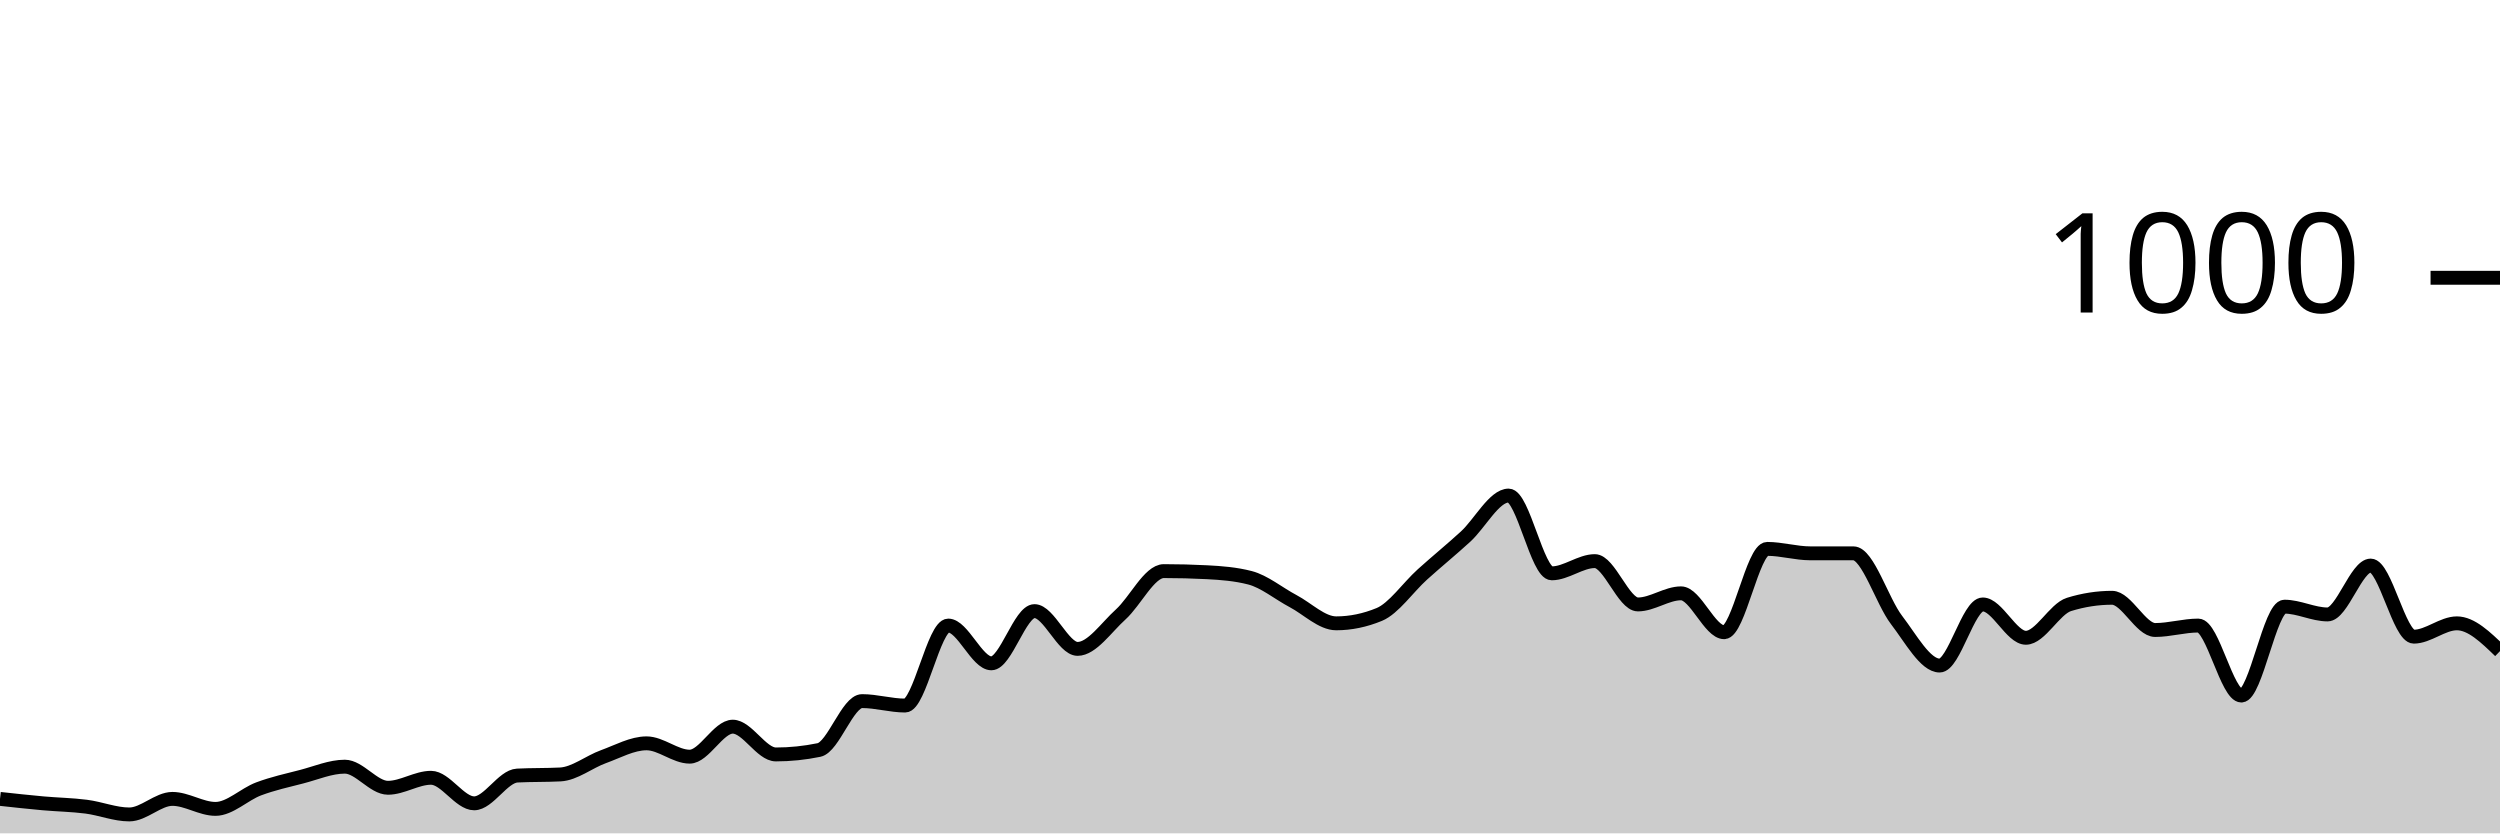
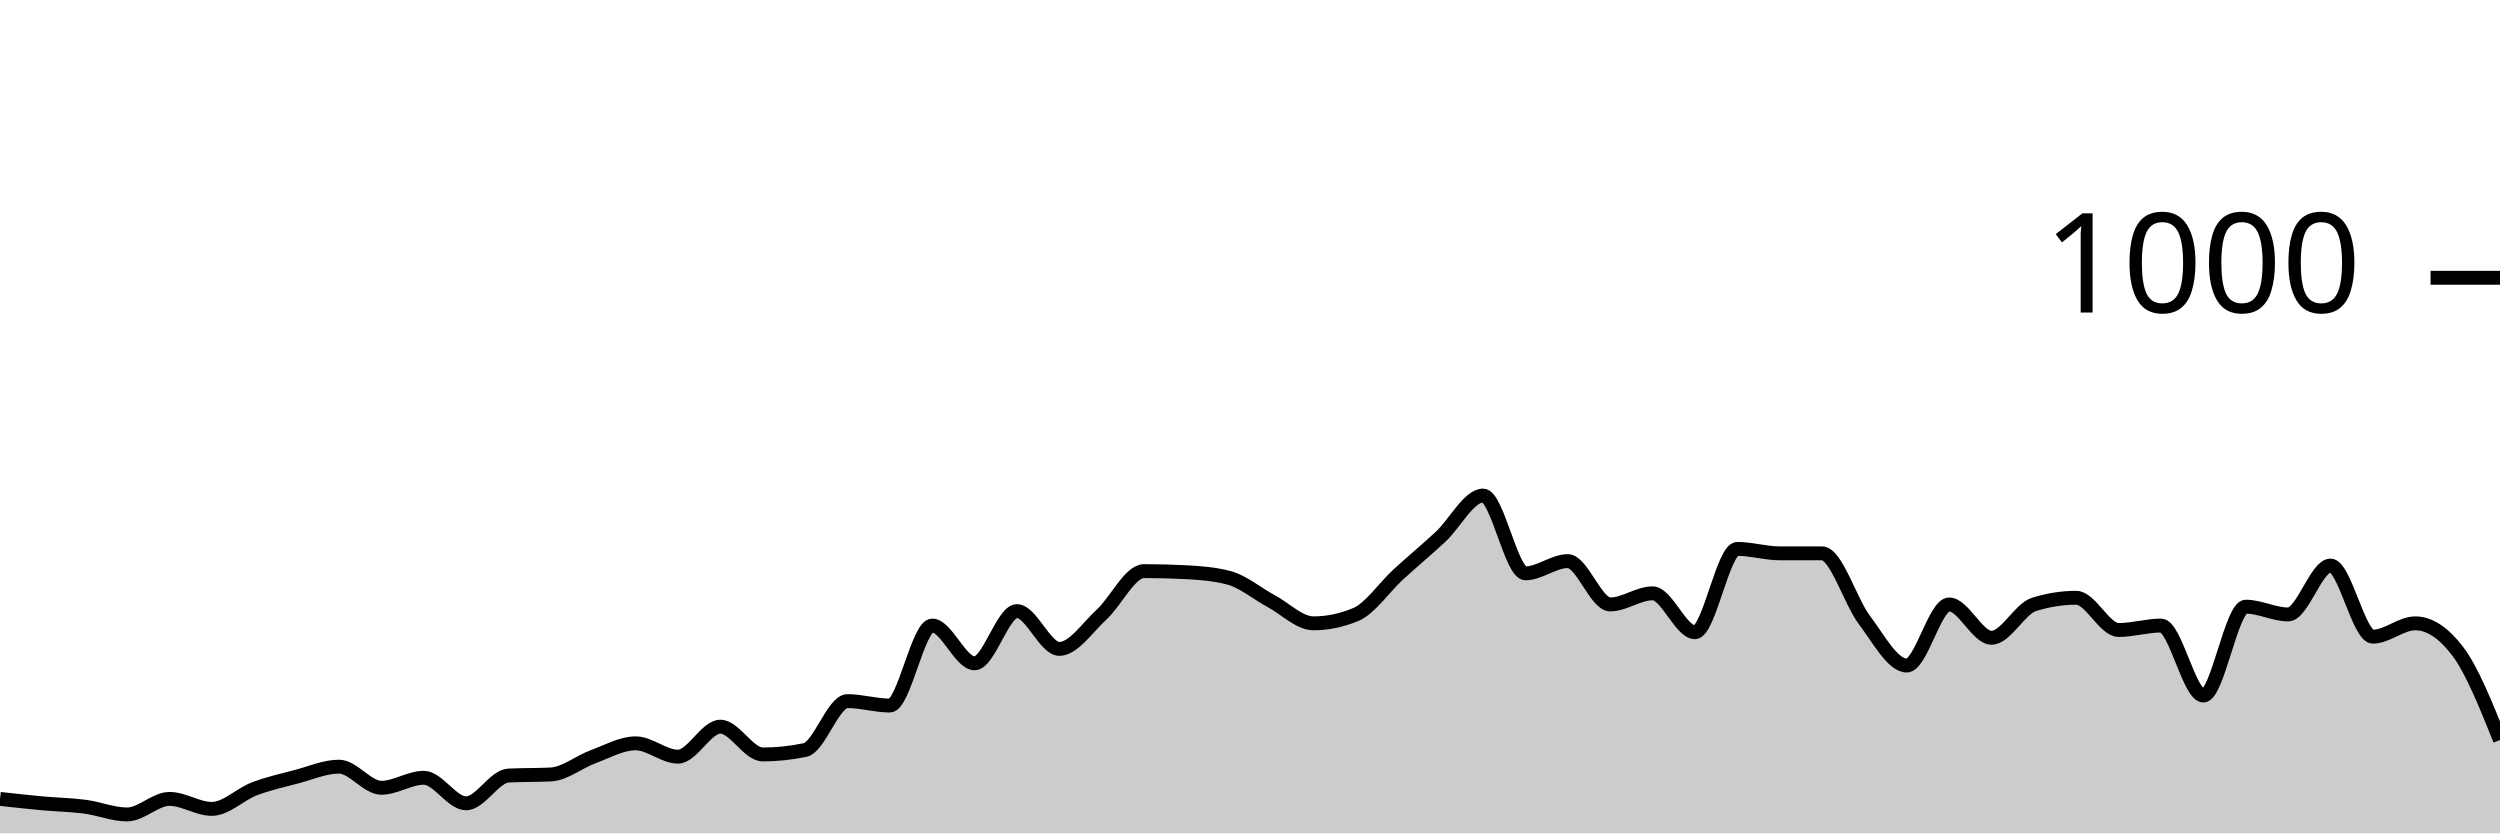
<svg xmlns="http://www.w3.org/2000/svg" viewBox="0 0 180 60">
  <g transform="translate(0,20)">
-     <path class="area" fill="rgba(0, 0, 0, 0.2)" d="M0,37.52C1.034,37.633,2.069,37.747,3.103,37.84C4.138,37.933,5.172,37.947,6.207,38.08C7.241,38.213,8.276,38.64,9.31,38.64C10.345,38.64,11.379,37.52,12.414,37.52C13.448,37.52,14.483,38.24,15.517,38.24C16.552,38.24,17.586,37.187,18.621,36.8C19.655,36.413,20.69,36.187,21.724,35.92C22.759,35.653,23.793,35.2,24.828,35.2C25.862,35.2,26.897,36.72,27.931,36.72C28.966,36.72,30,36,31.034,36C32.069,36,33.103,37.84,34.138,37.84C35.172,37.84,36.207,35.893,37.241,35.84C38.276,35.787,39.31,35.813,40.345,35.76C41.379,35.707,42.414,34.853,43.448,34.48C44.483,34.107,45.517,33.52,46.552,33.52C47.586,33.52,48.621,34.48,49.655,34.48C50.69,34.48,51.724,32.32,52.759,32.32C53.793,32.32,54.828,34.32,55.862,34.32C56.897,34.32,57.931,34.213,58.966,34C60,33.787,61.034,30.48,62.069,30.48C63.103,30.48,64.138,30.8,65.172,30.8C66.207,30.8,67.241,25.04,68.276,25.04C69.31,25.04,70.345,27.76,71.379,27.76C72.414,27.76,73.448,24,74.483,24C75.517,24,76.552,26.72,77.586,26.72C78.621,26.72,79.655,25.173,80.69,24.24C81.724,23.307,82.759,21.12,83.793,21.12C84.828,21.12,85.862,21.147,86.897,21.2C87.931,21.253,88.966,21.333,90,21.6C91.034,21.867,92.069,22.733,93.103,23.28C94.138,23.827,95.172,24.88,96.207,24.88C97.241,24.88,98.276,24.667,99.31,24.24C100.345,23.813,101.379,22.293,102.414,21.36C103.448,20.427,104.483,19.587,105.517,18.64C106.552,17.693,107.586,15.68,108.621,15.68C109.655,15.68,110.69,21.28,111.724,21.28C112.759,21.28,113.793,20.4,114.828,20.4C115.862,20.4,116.897,23.52,117.931,23.52C118.966,23.52,120,22.72,121.034,22.72C122.069,22.72,123.103,25.52,124.138,25.52C125.172,25.52,126.207,19.52,127.241,19.52C128.276,19.52,129.31,19.84,130.345,19.84C131.379,19.84,132.414,19.84,133.448,19.84C134.483,19.84,135.517,23.293,136.552,24.64C137.586,25.987,138.621,27.92,139.655,27.92C140.69,27.92,141.724,23.52,142.759,23.52C143.793,23.52,144.828,25.92,145.862,25.92C146.897,25.92,147.931,23.84,148.966,23.52C150,23.2,151.034,23.04,152.069,23.04C153.103,23.04,154.138,25.36,155.172,25.36C156.207,25.36,157.241,25.04,158.276,25.04C159.31,25.04,160.345,30.08,161.379,30.08C162.414,30.08,163.448,23.68,164.483,23.68C165.517,23.68,166.552,24.24,167.586,24.24C168.621,24.24,169.655,20.72,170.69,20.72C171.724,20.72,172.759,25.84,173.793,25.84C174.828,25.84,175.862,24.88,176.897,24.88C177.931,24.88,178.966,25.88,180,26.88L180,40C178.966,40,177.931,40,176.897,40C175.862,40,174.828,40,173.793,40C172.759,40,171.724,40,170.69,40C169.655,40,168.621,40,167.586,40C166.552,40,165.517,40,164.483,40C163.448,40,162.414,40,161.379,40C160.345,40,159.31,40,158.276,40C157.241,40,156.207,40,155.172,40C154.138,40,153.103,40,152.069,40C151.034,40,150,40,148.966,40C147.931,40,146.897,40,145.862,40C144.828,40,143.793,40,142.759,40C141.724,40,140.69,40,139.655,40C138.621,40,137.586,40,136.552,40C135.517,40,134.483,40,133.448,40C132.414,40,131.379,40,130.345,40C129.31,40,128.276,40,127.241,40C126.207,40,125.172,40,124.138,40C123.103,40,122.069,40,121.034,40C120,40,118.966,40,117.931,40C116.897,40,115.862,40,114.828,40C113.793,40,112.759,40,111.724,40C110.69,40,109.655,40,108.621,40C107.586,40,106.552,40,105.517,40C104.483,40,103.448,40,102.414,40C101.379,40,100.345,40,99.31,40C98.276,40,97.241,40,96.207,40C95.172,40,94.138,40,93.103,40C92.069,40,91.034,40,90,40C88.966,40,87.931,40,86.897,40C85.862,40,84.828,40,83.793,40C82.759,40,81.724,40,80.69,40C79.655,40,78.621,40,77.586,40C76.552,40,75.517,40,74.483,40C73.448,40,72.414,40,71.379,40C70.345,40,69.31,40,68.276,40C67.241,40,66.207,40,65.172,40C64.138,40,63.103,40,62.069,40C61.034,40,60,40,58.966,40C57.931,40,56.897,40,55.862,40C54.828,40,53.793,40,52.759,40C51.724,40,50.69,40,49.655,40C48.621,40,47.586,40,46.552,40C45.517,40,44.483,40,43.448,40C42.414,40,41.379,40,40.345,40C39.31,40,38.276,40,37.241,40C36.207,40,35.172,40,34.138,40C33.103,40,32.069,40,31.034,40C30,40,28.966,40,27.931,40C26.897,40,25.862,40,24.828,40C23.793,40,22.759,40,21.724,40C20.69,40,19.655,40,18.621,40C17.586,40,16.552,40,15.517,40C14.483,40,13.448,40,12.414,40C11.379,40,10.345,40,9.31,40C8.276,40,7.241,40,6.207,40C5.172,40,4.138,40,3.103,40C2.069,40,1.034,40,0,40Z" />
-     <path class="line" stroke="black" fill="none" d="M0,37.52C1.034,37.633,2.069,37.747,3.103,37.84C4.138,37.933,5.172,37.947,6.207,38.08C7.241,38.213,8.276,38.64,9.31,38.64C10.345,38.64,11.379,37.52,12.414,37.52C13.448,37.52,14.483,38.24,15.517,38.24C16.552,38.24,17.586,37.187,18.621,36.8C19.655,36.413,20.69,36.187,21.724,35.92C22.759,35.653,23.793,35.2,24.828,35.2C25.862,35.2,26.897,36.72,27.931,36.72C28.966,36.72,30,36,31.034,36C32.069,36,33.103,37.84,34.138,37.84C35.172,37.84,36.207,35.893,37.241,35.84C38.276,35.787,39.31,35.813,40.345,35.76C41.379,35.707,42.414,34.853,43.448,34.48C44.483,34.107,45.517,33.52,46.552,33.52C47.586,33.52,48.621,34.48,49.655,34.48C50.69,34.48,51.724,32.32,52.759,32.32C53.793,32.32,54.828,34.32,55.862,34.32C56.897,34.32,57.931,34.213,58.966,34C60,33.787,61.034,30.48,62.069,30.48C63.103,30.48,64.138,30.8,65.172,30.8C66.207,30.8,67.241,25.04,68.276,25.04C69.31,25.04,70.345,27.76,71.379,27.76C72.414,27.76,73.448,24,74.483,24C75.517,24,76.552,26.72,77.586,26.72C78.621,26.72,79.655,25.173,80.69,24.24C81.724,23.307,82.759,21.12,83.793,21.12C84.828,21.12,85.862,21.147,86.897,21.2C87.931,21.253,88.966,21.333,90,21.6C91.034,21.867,92.069,22.733,93.103,23.28C94.138,23.827,95.172,24.88,96.207,24.88C97.241,24.88,98.276,24.667,99.31,24.24C100.345,23.813,101.379,22.293,102.414,21.36C103.448,20.427,104.483,19.587,105.517,18.64C106.552,17.693,107.586,15.68,108.621,15.68C109.655,15.68,110.69,21.28,111.724,21.28C112.759,21.28,113.793,20.4,114.828,20.4C115.862,20.4,116.897,23.52,117.931,23.52C118.966,23.52,120,22.72,121.034,22.72C122.069,22.72,123.103,25.52,124.138,25.52C125.172,25.52,126.207,19.52,127.241,19.52C128.276,19.52,129.31,19.84,130.345,19.84C131.379,19.84,132.414,19.84,133.448,19.84C134.483,19.84,135.517,23.293,136.552,24.64C137.586,25.987,138.621,27.92,139.655,27.92C140.69,27.92,141.724,23.52,142.759,23.52C143.793,23.52,144.828,25.92,145.862,25.92C146.897,25.92,147.931,23.84,148.966,23.52C150,23.2,151.034,23.04,152.069,23.04C153.103,23.04,154.138,25.36,155.172,25.36C156.207,25.36,157.241,25.04,158.276,25.04C159.31,25.04,160.345,30.08,161.379,30.08C162.414,30.08,163.448,23.68,164.483,23.68C165.517,23.68,166.552,24.24,167.586,24.24C168.621,24.24,169.655,20.72,170.69,20.72C171.724,20.72,172.759,25.84,173.793,25.84C174.828,25.84,175.862,24.88,176.897,24.88C177.931,24.88,178.966,25.88,180,26.88" />
+     <path class="area" fill="rgba(0, 0, 0, 0.2)" d="M0,37.52C1.017,37.633,2.034,37.747,3.051,37.84C4.068,37.933,5.085,37.947,6.102,38.08C7.119,38.213,8.136,38.64,9.153,38.64C10.169,38.64,11.186,37.52,12.203,37.52C13.22,37.52,14.237,38.24,15.254,38.24C16.271,38.24,17.288,37.187,18.305,36.8C19.322,36.413,20.339,36.187,21.356,35.92C22.373,35.653,23.39,35.2,24.407,35.2C25.424,35.2,26.441,36.72,27.458,36.72C28.475,36.72,29.492,36,30.508,36C31.525,36,32.542,37.84,33.559,37.84C34.576,37.84,35.593,35.893,36.61,35.84C37.627,35.787,38.644,35.813,39.661,35.76C40.678,35.707,41.695,34.853,42.712,34.48C43.729,34.107,44.746,33.52,45.763,33.52C46.78,33.52,47.797,34.48,48.814,34.48C49.831,34.48,50.847,32.32,51.864,32.32C52.881,32.32,53.898,34.32,54.915,34.32C55.932,34.32,56.949,34.213,57.966,34C58.983,33.787,60,30.48,61.017,30.48C62.034,30.48,63.051,30.8,64.068,30.8C65.085,30.8,66.102,25.04,67.119,25.04C68.136,25.04,69.153,27.76,70.169,27.76C71.186,27.76,72.203,24,73.22,24C74.237,24,75.254,26.72,76.271,26.72C77.288,26.72,78.305,25.173,79.322,24.24C80.339,23.307,81.356,21.12,82.373,21.12C83.39,21.12,84.407,21.147,85.424,21.2C86.441,21.253,87.458,21.333,88.475,21.6C89.492,21.867,90.508,22.733,91.525,23.28C92.542,23.827,93.559,24.88,94.576,24.88C95.593,24.88,96.61,24.667,97.627,24.24C98.644,23.813,99.661,22.293,100.678,21.36C101.695,20.427,102.712,19.587,103.729,18.64C104.746,17.693,105.763,15.68,106.78,15.68C107.797,15.68,108.814,21.28,109.831,21.28C110.847,21.28,111.864,20.4,112.881,20.4C113.898,20.4,114.915,23.52,115.932,23.52C116.949,23.52,117.966,22.72,118.983,22.72C120,22.72,121.017,25.52,122.034,25.52C123.051,25.52,124.068,19.52,125.085,19.52C126.102,19.52,127.119,19.84,128.136,19.84C129.153,19.84,130.169,19.84,131.186,19.84C132.203,19.84,133.22,23.293,134.237,24.64C135.254,25.987,136.271,27.92,137.288,27.92C138.305,27.92,139.322,23.52,140.339,23.52C141.356,23.52,142.373,25.92,143.39,25.92C144.407,25.92,145.424,23.84,146.441,23.52C147.458,23.2,148.475,23.04,149.492,23.04C150.508,23.04,151.525,25.36,152.542,25.36C153.559,25.36,154.576,25.04,155.593,25.04C156.61,25.04,157.627,30.08,158.644,30.08C159.661,30.08,160.678,23.68,161.695,23.68C162.712,23.68,163.729,24.24,164.746,24.24C165.763,24.24,166.78,20.72,167.797,20.72C168.814,20.72,169.831,25.84,170.847,25.84C171.864,25.84,172.881,24.88,173.898,24.88C174.915,24.88,175.932,25.547,176.949,26.88C177.966,28.213,178.983,30.747,180,33.28L180,40C178.983,40,177.966,40,176.949,40C175.932,40,174.915,40,173.898,40C172.881,40,171.864,40,170.847,40C169.831,40,168.814,40,167.797,40C166.78,40,165.763,40,164.746,40C163.729,40,162.712,40,161.695,40C160.678,40,159.661,40,158.644,40C157.627,40,156.61,40,155.593,40C154.576,40,153.559,40,152.542,40C151.525,40,150.508,40,149.492,40C148.475,40,147.458,40,146.441,40C145.424,40,144.407,40,143.39,40C142.373,40,141.356,40,140.339,40C139.322,40,138.305,40,137.288,40C136.271,40,135.254,40,134.237,40C133.22,40,132.203,40,131.186,40C130.169,40,129.153,40,128.136,40C127.119,40,126.102,40,125.085,40C124.068,40,123.051,40,122.034,40C121.017,40,120,40,118.983,40C117.966,40,116.949,40,115.932,40C114.915,40,113.898,40,112.881,40C111.864,40,110.847,40,109.831,40C108.814,40,107.797,40,106.78,40C105.763,40,104.746,40,103.729,40C102.712,40,101.695,40,100.678,40C99.661,40,98.644,40,97.627,40C96.61,40,95.593,40,94.576,40C93.559,40,92.542,40,91.525,40C90.508,40,89.492,40,88.475,40C87.458,40,86.441,40,85.424,40C84.407,40,83.39,40,82.373,40C81.356,40,80.339,40,79.322,40C78.305,40,77.288,40,76.271,40C75.254,40,74.237,40,73.22,40C72.203,40,71.186,40,70.169,40C69.153,40,68.136,40,67.119,40C66.102,40,65.085,40,64.068,40C63.051,40,62.034,40,61.017,40C60,40,58.983,40,57.966,40C56.949,40,55.932,40,54.915,40C53.898,40,52.881,40,51.864,40C50.847,40,49.831,40,48.814,40C47.797,40,46.78,40,45.763,40C44.746,40,43.729,40,42.712,40C41.695,40,40.678,40,39.661,40C38.644,40,37.627,40,36.61,40C35.593,40,34.576,40,33.559,40C32.542,40,31.525,40,30.508,40C29.492,40,28.475,40,27.458,40C26.441,40,25.424,40,24.407,40C23.39,40,22.373,40,21.356,40C20.339,40,19.322,40,18.305,40C17.288,40,16.271,40,15.254,40C14.237,40,13.22,40,12.203,40C11.186,40,10.169,40,9.153,40C8.136,40,7.119,40,6.102,40C5.085,40,4.068,40,3.051,40C2.034,40,1.017,40,0,40Z" />
+     <path class="line" stroke="black" fill="none" d="M0,37.52C1.017,37.633,2.034,37.747,3.051,37.84C4.068,37.933,5.085,37.947,6.102,38.08C7.119,38.213,8.136,38.64,9.153,38.64C10.169,38.64,11.186,37.52,12.203,37.52C13.22,37.52,14.237,38.24,15.254,38.24C16.271,38.24,17.288,37.187,18.305,36.8C19.322,36.413,20.339,36.187,21.356,35.92C22.373,35.653,23.39,35.2,24.407,35.2C25.424,35.2,26.441,36.72,27.458,36.72C28.475,36.72,29.492,36,30.508,36C31.525,36,32.542,37.84,33.559,37.84C34.576,37.84,35.593,35.893,36.61,35.84C37.627,35.787,38.644,35.813,39.661,35.76C40.678,35.707,41.695,34.853,42.712,34.48C43.729,34.107,44.746,33.52,45.763,33.52C46.78,33.52,47.797,34.48,48.814,34.48C49.831,34.48,50.847,32.32,51.864,32.32C52.881,32.32,53.898,34.32,54.915,34.32C55.932,34.32,56.949,34.213,57.966,34C58.983,33.787,60,30.48,61.017,30.48C62.034,30.48,63.051,30.8,64.068,30.8C65.085,30.8,66.102,25.04,67.119,25.04C68.136,25.04,69.153,27.76,70.169,27.76C71.186,27.76,72.203,24,73.22,24C74.237,24,75.254,26.72,76.271,26.72C77.288,26.72,78.305,25.173,79.322,24.24C80.339,23.307,81.356,21.12,82.373,21.12C83.39,21.12,84.407,21.147,85.424,21.2C86.441,21.253,87.458,21.333,88.475,21.6C89.492,21.867,90.508,22.733,91.525,23.28C92.542,23.827,93.559,24.88,94.576,24.88C95.593,24.88,96.61,24.667,97.627,24.24C98.644,23.813,99.661,22.293,100.678,21.36C101.695,20.427,102.712,19.587,103.729,18.64C104.746,17.693,105.763,15.68,106.78,15.68C107.797,15.68,108.814,21.28,109.831,21.28C110.847,21.28,111.864,20.4,112.881,20.4C113.898,20.4,114.915,23.52,115.932,23.52C116.949,23.52,117.966,22.72,118.983,22.72C120,22.72,121.017,25.52,122.034,25.52C123.051,25.52,124.068,19.52,125.085,19.52C126.102,19.52,127.119,19.84,128.136,19.84C129.153,19.84,130.169,19.84,131.186,19.84C132.203,19.84,133.22,23.293,134.237,24.64C135.254,25.987,136.271,27.92,137.288,27.92C138.305,27.92,139.322,23.52,140.339,23.52C141.356,23.52,142.373,25.92,143.39,25.92C144.407,25.92,145.424,23.84,146.441,23.52C147.458,23.2,148.475,23.04,149.492,23.04C150.508,23.04,151.525,25.36,152.542,25.36C153.559,25.36,154.576,25.04,155.593,25.04C156.61,25.04,157.627,30.08,158.644,30.08C159.661,30.08,160.678,23.68,161.695,23.68C162.712,23.68,163.729,24.24,164.746,24.24C165.763,24.24,166.78,20.72,167.797,20.72C168.814,20.72,169.831,25.84,170.847,25.84C171.864,25.84,172.881,24.88,173.898,24.88C174.915,24.88,175.932,25.547,176.949,26.88C177.966,28.213,178.983,30.747,180,33.28" />
    <path class="axis-ceiling" stroke-width="1" stroke="black" fill="none" d="M175,0L180,0" />
    <text class="axis-ceiling-label" font-family="sans-serif" text-anchor="end" font-size="10px" x="170" y="2.5">1000</text>
  </g>
</svg>
